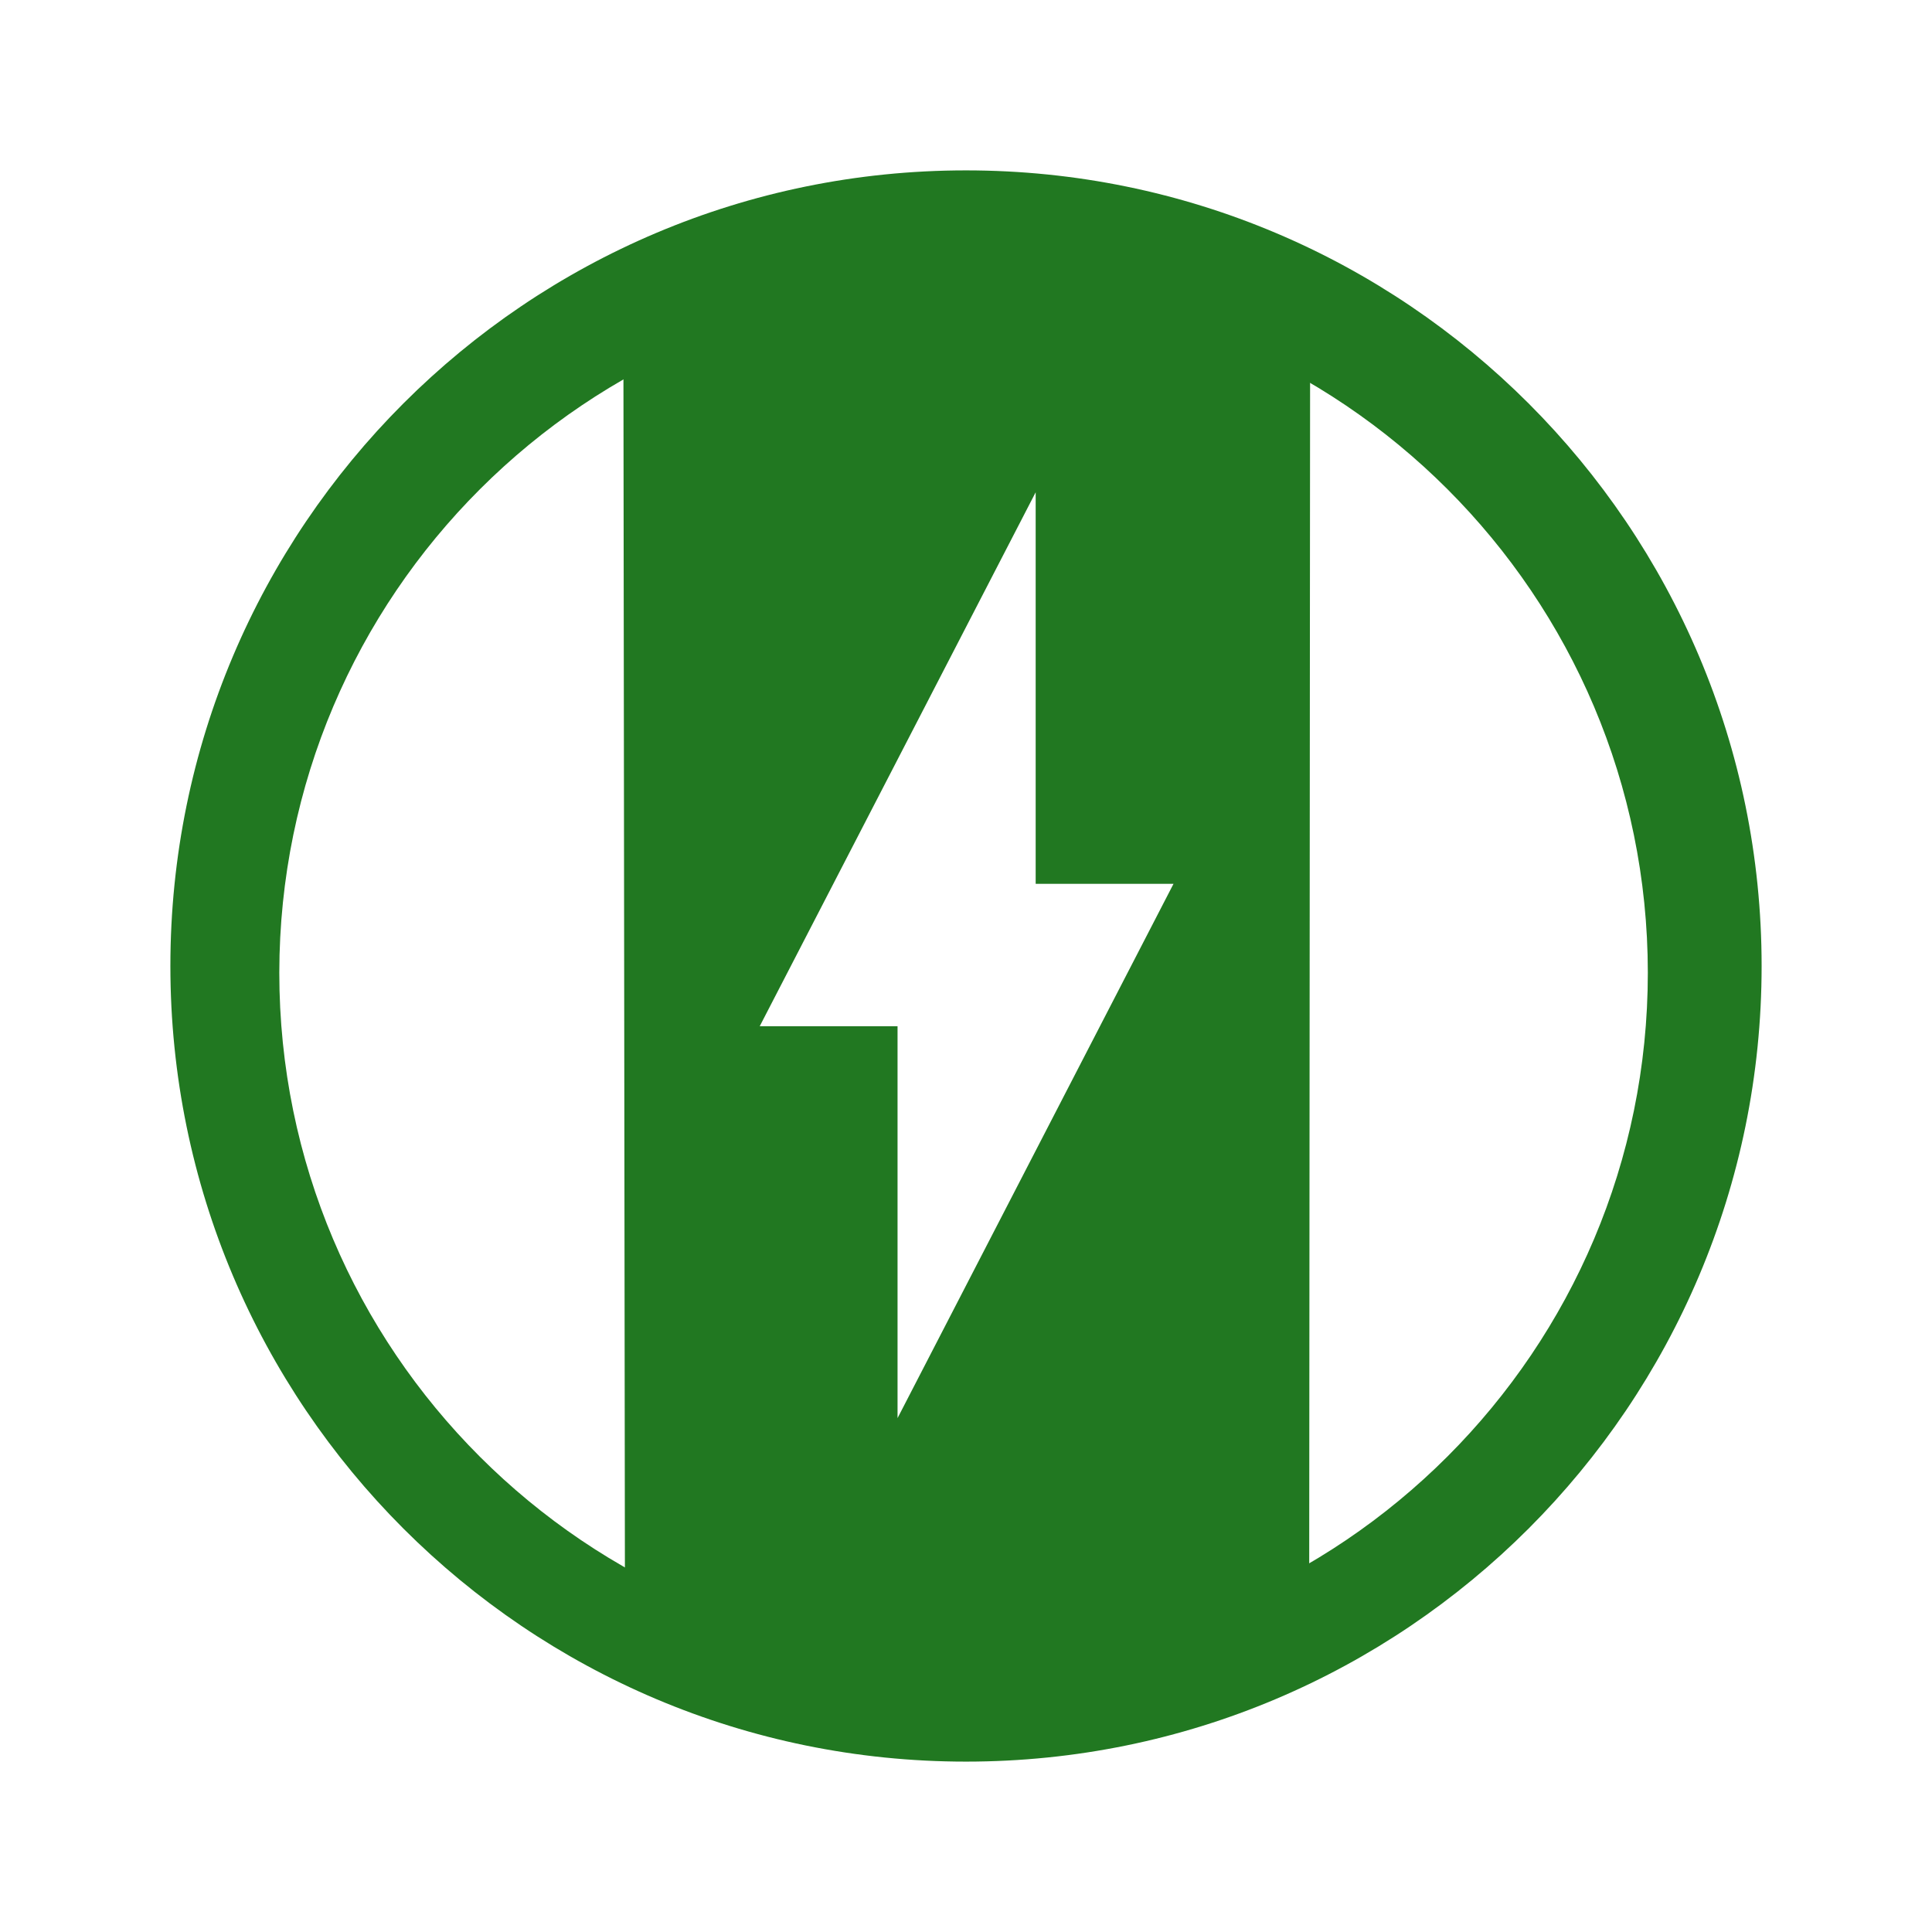
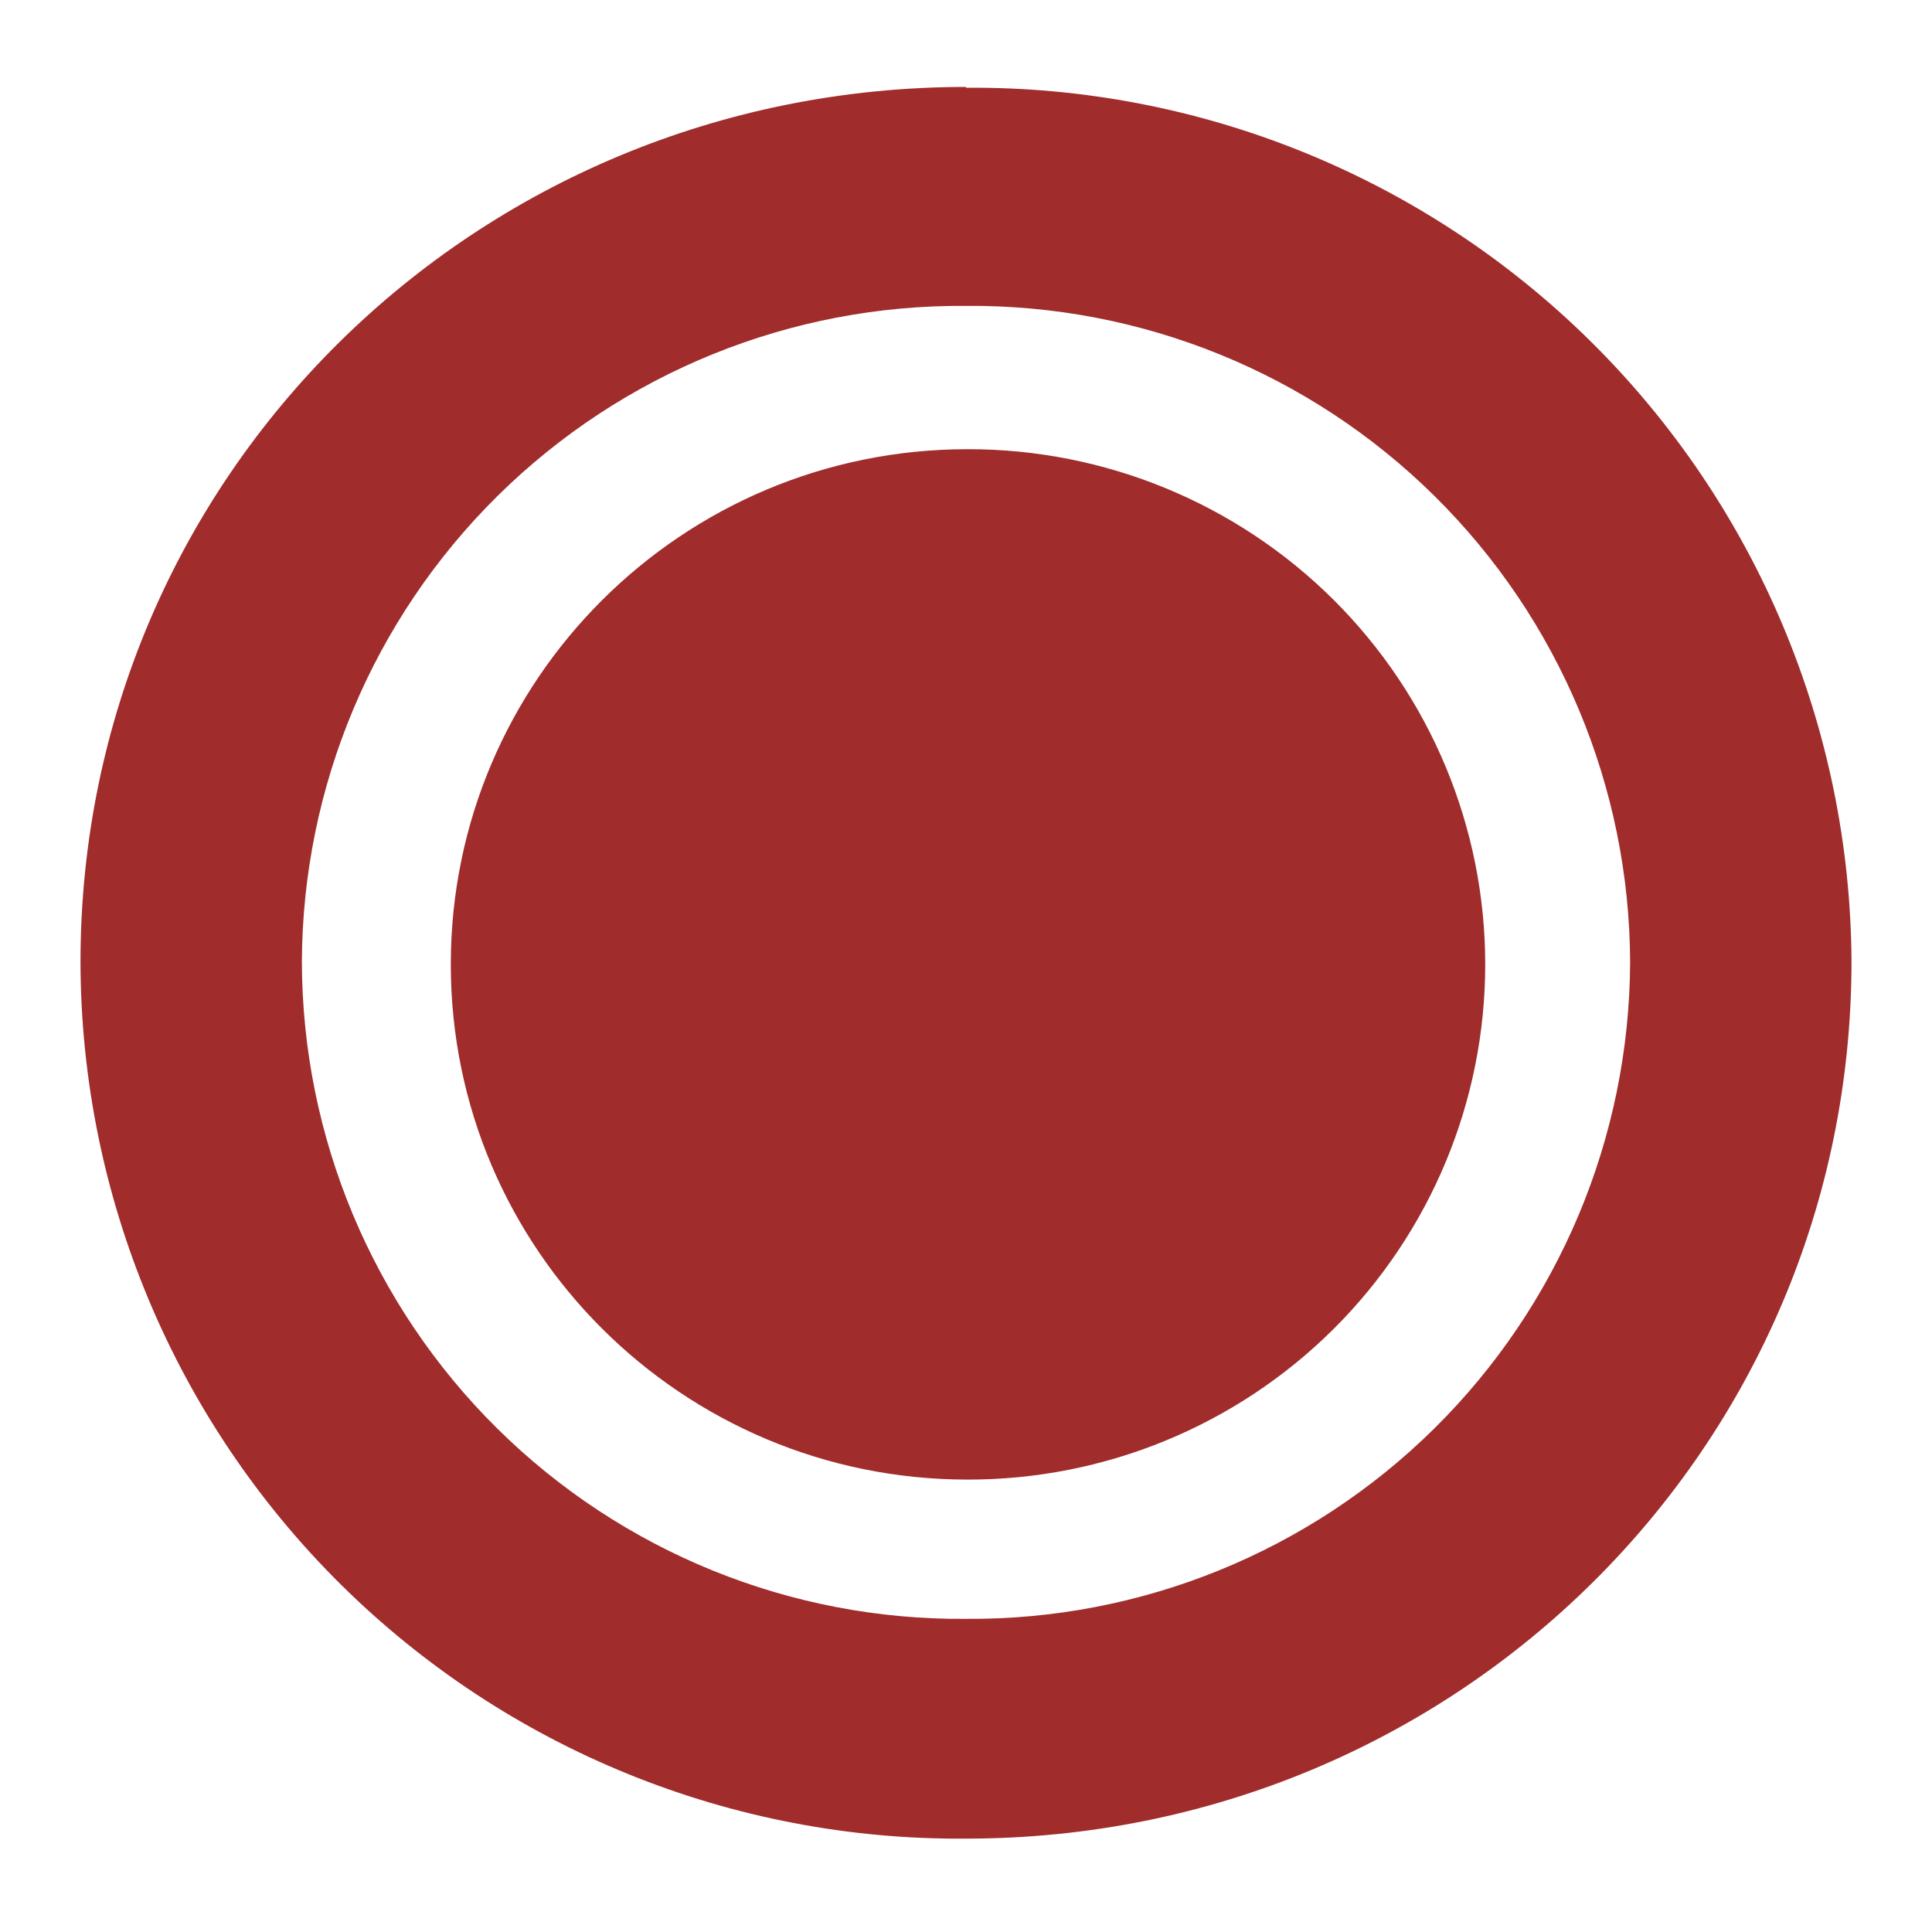
- <svg xmlns="http://www.w3.org/2000/svg" width="24" height="24" viewBox="0 0 6.35 6.35">
-   <g fill="#217821">
-     <path d="M3.209.864a2.349 2.349 0 0 0-1.16.29l.005 4.081c.752.543 1.617.378 2.249-.008l.003-4.068A2.531 2.531 0 0 0 3.209.864zm.195.754v1.287h.453L2.95 4.661V3.373h-.453z" />
-     <path d="M3.175.56A2.615 2.615 0 0 0 .56 3.175 2.615 2.615 0 0 0 3.175 5.79 2.615 2.615 0 0 0 5.79 3.175 2.615 2.615 0 0 0 3.175.56zm-.007.389a2.249 2.249 0 0 1 2.248 2.248 2.249 2.249 0 0 1-2.248 2.249 2.249 2.249 0 0 1-2.25-2.249A2.249 2.249 0 0 1 3.169.95z" />
-   </g>
+ <svg xmlns="http://www.w3.org/2000/svg" width="24" height="24">
+   <path d="M12 1.08c-6.1 0-11 4.84-11 10.87a10.91 10.91 0 0 0 11 10.89c6.1 0 11-4.86 11-10.9A10.91 10.91 0 0 0 12 1.09zm0 2.72a8.18 8.18 0 0 1 8.25 8.16A8.19 8.19 0 0 1 12 20.11a8.18 8.18 0 0 1-8.25-8.16A8.18 8.18 0 0 1 12 3.8zm.02 1.78a6.42 6.4 0 0 0-6.42 6.4 6.42 6.4 0 0 0 6.42 6.4 6.42 6.4 0 0 0 6.43-6.4 6.42 6.4 0 0 0-6.43-6.4z" fill="#a02c2c" />
</svg>
